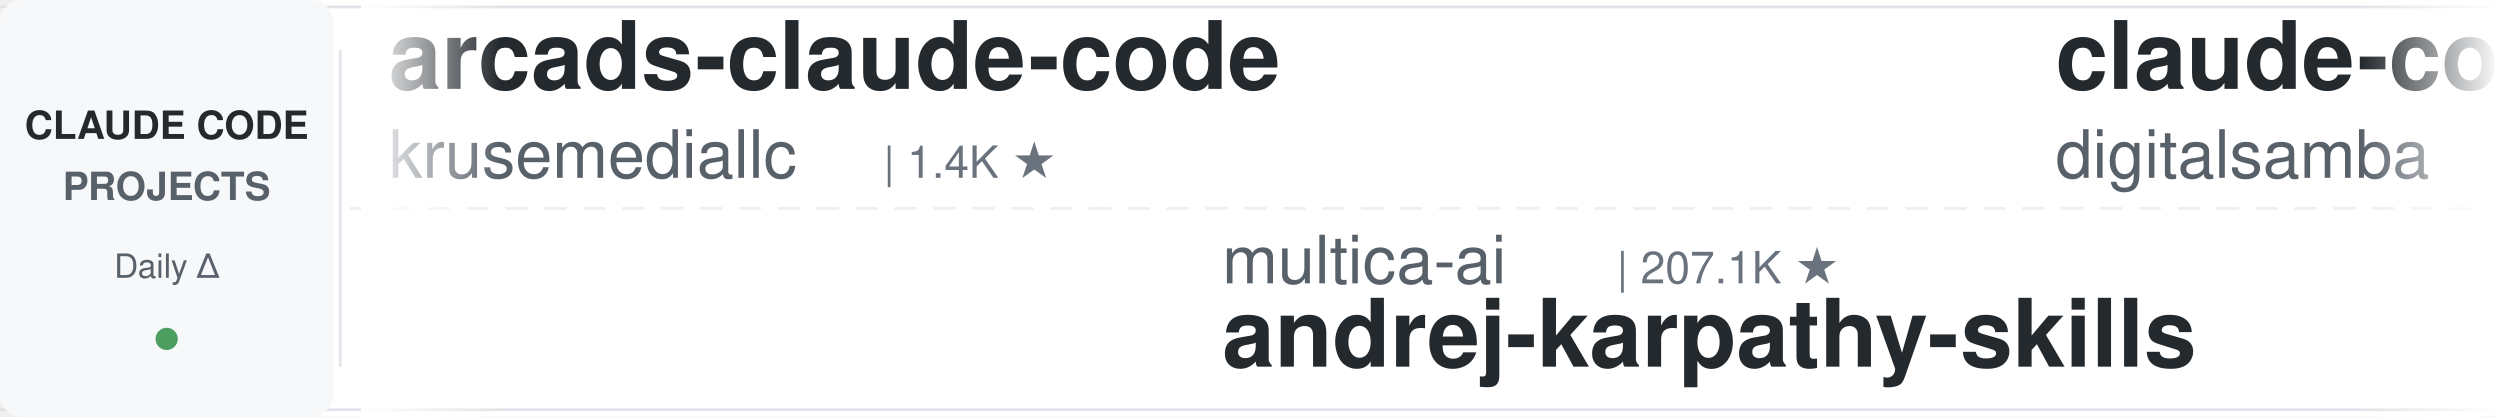
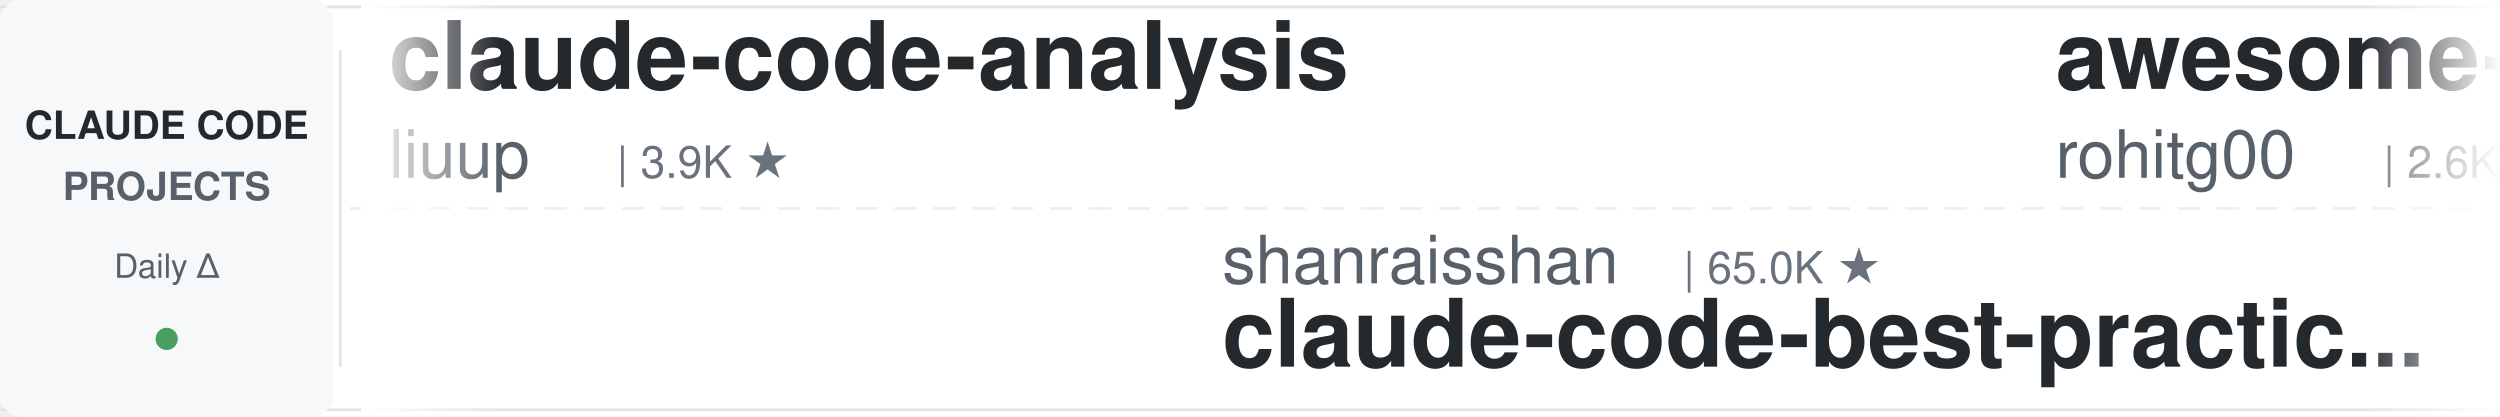
<svg xmlns="http://www.w3.org/2000/svg" width="900" height="150">
  <defs>
    <linearGradient id="leftFade" x1="0%" y1="0%" x2="100%" y2="0%">
      <stop offset="0%" style="stop-color:#ffffff;stop-opacity:1" />
      <stop offset="100%" style="stop-color:#ffffff;stop-opacity:0" />
    </linearGradient>
    <linearGradient id="rightFade" x1="0%" y1="0%" x2="100%" y2="0%">
      <stop offset="0%" style="stop-color:#ffffff;stop-opacity:0" />
      <stop offset="100%" style="stop-color:#ffffff;stop-opacity:1" />
    </linearGradient>
  </defs>
  <rect width="900" height="150" fill="#ffffff" rx="8" />
  <rect x="0" y="2" width="900" height="1" fill="#e1e4e8" />
  <rect x="0" y="147" width="900" height="1" fill="#e1e4e8" />
  <line x1="0" y1="75" x2="900" y2="75" stroke="#e1e4e8" stroke-width="1" stroke-dasharray="8 6" opacity="0.6" />
  <rect x="0" y="0" width="120" height="150" fill="#f6f8fa" rx="8" />
  <text x="60" y="50" font-family="-apple-system, BlinkMacSystemFont, 'Segoe UI', Helvetica, Arial, sans-serif" font-size="14" font-weight="600" fill="#24292e" text-anchor="middle">CLAUDE CODE</text>
  <text x="60" y="72" font-family="-apple-system, BlinkMacSystemFont, 'Segoe UI', Helvetica, Arial, sans-serif" font-size="14" font-weight="600" fill="#586069" text-anchor="middle">PROJECTS</text>
  <text x="60" y="100" font-family="-apple-system, BlinkMacSystemFont, 'Segoe UI', Helvetica, Arial, sans-serif" font-size="12" font-weight="500" fill="#586069" text-anchor="middle">Daily Δ</text>
  <circle cx="60" cy="122" r="4" fill="#22863a" opacity="0.8" />
  <rect x="122" y="18" width="1" height="114" fill="#e1e4e8" />
  <clipPath id="tickerClip">
    <rect x="130" y="0" width="770" height="150" />
  </clipPath>
  <g clip-path="url(#tickerClip)">
    <g id="tickerItems">
      <animateTransform attributeName="transform" attributeType="XML" type="translate" from="0 0" to="-3000 0" dur="54s" repeatCount="indefinite" />
      <g transform="translate(0, 0)">
-         <text x="140" y="32" font-family="-apple-system, BlinkMacSystemFont, 'Segoe UI', Helvetica, Arial, sans-serif" font-size="34" font-weight="600" fill="#24292e">arcads-claude-code</text>
-         <text x="140" y="64" font-family="-apple-system, BlinkMacSystemFont, 'Segoe UI', Helvetica, Arial, sans-serif" font-size="24" font-weight="400" fill="#586069">krusemediallc</text>
-         <text x="318" y="64" font-family="-apple-system, BlinkMacSystemFont, 'Segoe UI', Helvetica, Arial, sans-serif" font-size="16" font-weight="500" fill="#6a737d">| 1.4K ★</text>
+         <text x="140" y="32" font-family="-apple-system, BlinkMacSystemFont, 'Segoe UI', Helvetica, Arial, sans-serif" font-size="34" font-weight="600" fill="#24292e">claude-code-analysis</text>
+         <text x="140" y="64" font-family="-apple-system, BlinkMacSystemFont, 'Segoe UI', Helvetica, Arial, sans-serif" font-size="24" font-weight="400" fill="#586069">liuup</text>
+         <text x="222" y="64" font-family="-apple-system, BlinkMacSystemFont, 'Segoe UI', Helvetica, Arial, sans-serif" font-size="16" font-weight="500" fill="#6a737d">| 3.9K ★</text>
      </g>
      <g transform="translate(300, 0)">
-         <text x="140" y="102" font-family="-apple-system, BlinkMacSystemFont, 'Segoe UI', Helvetica, Arial, sans-serif" font-size="24" font-weight="400" fill="#586069">multica-ai</text>
-         <text x="282" y="102" font-family="-apple-system, BlinkMacSystemFont, 'Segoe UI', Helvetica, Arial, sans-serif" font-size="16" font-weight="500" fill="#6a737d">| 207.1K ★</text>
-         <text x="140" y="132" font-family="-apple-system, BlinkMacSystemFont, 'Segoe UI', Helvetica, Arial, sans-serif" font-size="34" font-weight="600" fill="#24292e">andrej-karpathy-skills</text>
+         <text x="140" y="102" font-family="-apple-system, BlinkMacSystemFont, 'Segoe UI', Helvetica, Arial, sans-serif" font-size="24" font-weight="400" fill="#586069">shanraisshan</text>
+         <text x="306" y="102" font-family="-apple-system, BlinkMacSystemFont, 'Segoe UI', Helvetica, Arial, sans-serif" font-size="16" font-weight="500" fill="#6a737d">| 65.0K ★</text>
+         <text x="140" y="132" font-family="-apple-system, BlinkMacSystemFont, 'Segoe UI', Helvetica, Arial, sans-serif" font-size="34" font-weight="600" fill="#24292e">claude-code-best-practic...</text>
      </g>
      <g transform="translate(600, 0)">
-         <text x="140" y="32" font-family="-apple-system, BlinkMacSystemFont, 'Segoe UI', Helvetica, Arial, sans-serif" font-size="34" font-weight="600" fill="#24292e">claude-code-video-toolki...</text>
-         <text x="140" y="64" font-family="-apple-system, BlinkMacSystemFont, 'Segoe UI', Helvetica, Arial, sans-serif" font-size="24" font-weight="400" fill="#586069">digitalsamba</text>
-         <text x="306" y="64" font-family="-apple-system, BlinkMacSystemFont, 'Segoe UI', Helvetica, Arial, sans-serif" font-size="16" font-weight="500" fill="#6a737d">| 2.0K ★</text>
+         <text x="140" y="32" font-family="-apple-system, BlinkMacSystemFont, 'Segoe UI', Helvetica, Arial, sans-serif" font-size="34" font-weight="600" fill="#24292e">awesome-claude-code-tool...</text>
+         <text x="140" y="64" font-family="-apple-system, BlinkMacSystemFont, 'Segoe UI', Helvetica, Arial, sans-serif" font-size="24" font-weight="400" fill="#586069">rohitg00</text>
+         <text x="258" y="64" font-family="-apple-system, BlinkMacSystemFont, 'Segoe UI', Helvetica, Arial, sans-serif" font-size="16" font-weight="500" fill="#6a737d">| 2.6K ★</text>
      </g>
      <g transform="translate(900, 0)">
-         <text x="140" y="102" font-family="-apple-system, BlinkMacSystemFont, 'Segoe UI', Helvetica, Arial, sans-serif" font-size="24" font-weight="400" fill="#586069">Njengah</text>
-         <text x="246" y="102" font-family="-apple-system, BlinkMacSystemFont, 'Segoe UI', Helvetica, Arial, sans-serif" font-size="16" font-weight="500" fill="#6a737d">| 1.9K ★</text>
-         <text x="140" y="132" font-family="-apple-system, BlinkMacSystemFont, 'Segoe UI', Helvetica, Arial, sans-serif" font-size="34" font-weight="600" fill="#24292e">claude-code-cheat-sheet</text>
+         <text x="140" y="102" font-family="-apple-system, BlinkMacSystemFont, 'Segoe UI', Helvetica, Arial, sans-serif" font-size="24" font-weight="400" fill="#586069">Chachamaru127</text>
+         <text x="318" y="102" font-family="-apple-system, BlinkMacSystemFont, 'Segoe UI', Helvetica, Arial, sans-serif" font-size="16" font-weight="500" fill="#6a737d">| 3.1K ★</text>
+         <text x="140" y="132" font-family="-apple-system, BlinkMacSystemFont, 'Segoe UI', Helvetica, Arial, sans-serif" font-size="34" font-weight="600" fill="#24292e">claude-code-harness</text>
      </g>
      <g transform="translate(1200, 0)">
+         <text x="140" y="32" font-family="-apple-system, BlinkMacSystemFont, 'Segoe UI', Helvetica, Arial, sans-serif" font-size="34" font-weight="600" fill="#24292e">claude-code-proxy</text>
+         <text x="140" y="64" font-family="-apple-system, BlinkMacSystemFont, 'Segoe UI', Helvetica, Arial, sans-serif" font-size="24" font-weight="400" fill="#586069">1rgs</text>
+         <text x="210" y="64" font-family="-apple-system, BlinkMacSystemFont, 'Segoe UI', Helvetica, Arial, sans-serif" font-size="16" font-weight="500" fill="#6a737d">| 3.7K ★</text>
+       </g>
+       <g transform="translate(1500, 0)">
+         <text x="140" y="102" font-family="-apple-system, BlinkMacSystemFont, 'Segoe UI', Helvetica, Arial, sans-serif" font-size="24" font-weight="400" fill="#586069">simonw</text>
+         <text x="234" y="102" font-family="-apple-system, BlinkMacSystemFont, 'Segoe UI', Helvetica, Arial, sans-serif" font-size="16" font-weight="500" fill="#6a737d">| 1.7K ★</text>
+         <text x="140" y="132" font-family="-apple-system, BlinkMacSystemFont, 'Segoe UI', Helvetica, Arial, sans-serif" font-size="34" font-weight="600" fill="#24292e">claude-code-transcripts</text>
+       </g>
+       <g transform="translate(1800, 0)">
+         <text x="140" y="32" font-family="-apple-system, BlinkMacSystemFont, 'Segoe UI', Helvetica, Arial, sans-serif" font-size="34" font-weight="600" fill="#24292e">Claude-Code-Usage-Monito...</text>
+         <text x="140" y="64" font-family="-apple-system, BlinkMacSystemFont, 'Segoe UI', Helvetica, Arial, sans-serif" font-size="24" font-weight="400" fill="#586069">Maciek-roboblog</text>
+         <text x="342" y="64" font-family="-apple-system, BlinkMacSystemFont, 'Segoe UI', Helvetica, Arial, sans-serif" font-size="16" font-weight="500" fill="#6a737d">| 8.7K ★</text>
+       </g>
+       <g transform="translate(2100, 0)">
+         <text x="140" y="102" font-family="-apple-system, BlinkMacSystemFont, 'Segoe UI', Helvetica, Arial, sans-serif" font-size="24" font-weight="400" fill="#586069">xu-xiang</text>
+         <text x="258" y="102" font-family="-apple-system, BlinkMacSystemFont, 'Segoe UI', Helvetica, Arial, sans-serif" font-size="16" font-weight="500" fill="#6a737d">| 1.9K ★</text>
+         <text x="140" y="132" font-family="-apple-system, BlinkMacSystemFont, 'Segoe UI', Helvetica, Arial, sans-serif" font-size="34" font-weight="600" fill="#24292e">everything-claude-code-z...</text>
+       </g>
+       <g transform="translate(2400, 0)">
        <text x="140" y="32" font-family="-apple-system, BlinkMacSystemFont, 'Segoe UI', Helvetica, Arial, sans-serif" font-size="34" font-weight="600" fill="#24292e">claude-code-security-rev...</text>
        <text x="140" y="64" font-family="-apple-system, BlinkMacSystemFont, 'Segoe UI', Helvetica, Arial, sans-serif" font-size="24" font-weight="400" fill="#586069">anthropics</text>
        <text x="282" y="64" font-family="-apple-system, BlinkMacSystemFont, 'Segoe UI', Helvetica, Arial, sans-serif" font-size="16" font-weight="500" fill="#6a737d">| 6.1K ★</text>
      </g>
-       <g transform="translate(1500, 0)">
-         <text x="140" y="102" font-family="-apple-system, BlinkMacSystemFont, 'Segoe UI', Helvetica, Arial, sans-serif" font-size="24" font-weight="400" fill="#586069">xu-xiang</text>
-         <text x="258" y="102" font-family="-apple-system, BlinkMacSystemFont, 'Segoe UI', Helvetica, Arial, sans-serif" font-size="16" font-weight="500" fill="#6a737d">| 1.9K ★</text>
-         <text x="140" y="132" font-family="-apple-system, BlinkMacSystemFont, 'Segoe UI', Helvetica, Arial, sans-serif" font-size="34" font-weight="600" fill="#24292e">everything-claude-code-z...</text>
-       </g>
-       <g transform="translate(1800, 0)">
-         <text x="140" y="32" font-family="-apple-system, BlinkMacSystemFont, 'Segoe UI', Helvetica, Arial, sans-serif" font-size="34" font-weight="600" fill="#24292e">ralph-claude-code</text>
-         <text x="140" y="64" font-family="-apple-system, BlinkMacSystemFont, 'Segoe UI', Helvetica, Arial, sans-serif" font-size="24" font-weight="400" fill="#586069">frankbria</text>
-         <text x="270" y="64" font-family="-apple-system, BlinkMacSystemFont, 'Segoe UI', Helvetica, Arial, sans-serif" font-size="16" font-weight="500" fill="#6a737d">| 9.6K ★</text>
-       </g>
-       <g transform="translate(2100, 0)">
-         <text x="140" y="102" font-family="-apple-system, BlinkMacSystemFont, 'Segoe UI', Helvetica, Arial, sans-serif" font-size="24" font-weight="400" fill="#586069">Alishahryar1</text>
-         <text x="306" y="102" font-family="-apple-system, BlinkMacSystemFont, 'Segoe UI', Helvetica, Arial, sans-serif" font-size="16" font-weight="500" fill="#6a737d">| 49.7K ★</text>
-         <text x="140" y="132" font-family="-apple-system, BlinkMacSystemFont, 'Segoe UI', Helvetica, Arial, sans-serif" font-size="34" font-weight="600" fill="#24292e">free-claude-code</text>
-       </g>
-       <g transform="translate(2400, 0)">
-         <text x="140" y="32" font-family="-apple-system, BlinkMacSystemFont, 'Segoe UI', Helvetica, Arial, sans-serif" font-size="34" font-weight="600" fill="#24292e">claude-code-tudou</text>
-         <text x="140" y="64" font-family="-apple-system, BlinkMacSystemFont, 'Segoe UI', Helvetica, Arial, sans-serif" font-size="24" font-weight="400" fill="#586069">AICoderTudou</text>
-         <text x="306" y="64" font-family="-apple-system, BlinkMacSystemFont, 'Segoe UI', Helvetica, Arial, sans-serif" font-size="16" font-weight="500" fill="#6a737d">| 496 ★</text>
-       </g>
      <g transform="translate(2700, 0)">
-         <text x="140" y="102" font-family="-apple-system, BlinkMacSystemFont, 'Segoe UI', Helvetica, Arial, sans-serif" font-size="24" font-weight="400" fill="#586069">lintsinghua</text>
-         <text x="294" y="102" font-family="-apple-system, BlinkMacSystemFont, 'Segoe UI', Helvetica, Arial, sans-serif" font-size="16" font-weight="500" fill="#6a737d">| 4.1K ★</text>
-         <text x="140" y="132" font-family="-apple-system, BlinkMacSystemFont, 'Segoe UI', Helvetica, Arial, sans-serif" font-size="34" font-weight="600" fill="#24292e">claude-code-book</text>
+         <text x="140" y="102" font-family="-apple-system, BlinkMacSystemFont, 'Segoe UI', Helvetica, Arial, sans-serif" font-size="24" font-weight="400" fill="#586069">daymade</text>
+         <text x="246" y="102" font-family="-apple-system, BlinkMacSystemFont, 'Segoe UI', Helvetica, Arial, sans-serif" font-size="16" font-weight="500" fill="#6a737d">| 1.4K ★</text>
+         <text x="140" y="132" font-family="-apple-system, BlinkMacSystemFont, 'Segoe UI', Helvetica, Arial, sans-serif" font-size="34" font-weight="600" fill="#24292e">claude-code-skills</text>
      </g>
      <g transform="translate(3000, 0)">
-         <text x="140" y="32" font-family="-apple-system, BlinkMacSystemFont, 'Segoe UI', Helvetica, Arial, sans-serif" font-size="34" font-weight="600" fill="#24292e">arcads-claude-code</text>
-         <text x="140" y="64" font-family="-apple-system, BlinkMacSystemFont, 'Segoe UI', Helvetica, Arial, sans-serif" font-size="24" font-weight="400" fill="#586069">krusemediallc</text>
-         <text x="318" y="64" font-family="-apple-system, BlinkMacSystemFont, 'Segoe UI', Helvetica, Arial, sans-serif" font-size="16" font-weight="500" fill="#6a737d">| 1.4K ★</text>
+         <text x="140" y="32" font-family="-apple-system, BlinkMacSystemFont, 'Segoe UI', Helvetica, Arial, sans-serif" font-size="34" font-weight="600" fill="#24292e">claude-code-analysis</text>
+         <text x="140" y="64" font-family="-apple-system, BlinkMacSystemFont, 'Segoe UI', Helvetica, Arial, sans-serif" font-size="24" font-weight="400" fill="#586069">liuup</text>
+         <text x="222" y="64" font-family="-apple-system, BlinkMacSystemFont, 'Segoe UI', Helvetica, Arial, sans-serif" font-size="16" font-weight="500" fill="#6a737d">| 3.9K ★</text>
      </g>
      <g transform="translate(3300, 0)">
-         <text x="140" y="102" font-family="-apple-system, BlinkMacSystemFont, 'Segoe UI', Helvetica, Arial, sans-serif" font-size="24" font-weight="400" fill="#586069">multica-ai</text>
-         <text x="282" y="102" font-family="-apple-system, BlinkMacSystemFont, 'Segoe UI', Helvetica, Arial, sans-serif" font-size="16" font-weight="500" fill="#6a737d">| 207.1K ★</text>
-         <text x="140" y="132" font-family="-apple-system, BlinkMacSystemFont, 'Segoe UI', Helvetica, Arial, sans-serif" font-size="34" font-weight="600" fill="#24292e">andrej-karpathy-skills</text>
+         <text x="140" y="102" font-family="-apple-system, BlinkMacSystemFont, 'Segoe UI', Helvetica, Arial, sans-serif" font-size="24" font-weight="400" fill="#586069">shanraisshan</text>
+         <text x="306" y="102" font-family="-apple-system, BlinkMacSystemFont, 'Segoe UI', Helvetica, Arial, sans-serif" font-size="16" font-weight="500" fill="#6a737d">| 65.0K ★</text>
+         <text x="140" y="132" font-family="-apple-system, BlinkMacSystemFont, 'Segoe UI', Helvetica, Arial, sans-serif" font-size="34" font-weight="600" fill="#24292e">claude-code-best-practic...</text>
      </g>
      <g transform="translate(3600, 0)">
-         <text x="140" y="32" font-family="-apple-system, BlinkMacSystemFont, 'Segoe UI', Helvetica, Arial, sans-serif" font-size="34" font-weight="600" fill="#24292e">claude-code-video-toolki...</text>
-         <text x="140" y="64" font-family="-apple-system, BlinkMacSystemFont, 'Segoe UI', Helvetica, Arial, sans-serif" font-size="24" font-weight="400" fill="#586069">digitalsamba</text>
-         <text x="306" y="64" font-family="-apple-system, BlinkMacSystemFont, 'Segoe UI', Helvetica, Arial, sans-serif" font-size="16" font-weight="500" fill="#6a737d">| 2.0K ★</text>
+         <text x="140" y="32" font-family="-apple-system, BlinkMacSystemFont, 'Segoe UI', Helvetica, Arial, sans-serif" font-size="34" font-weight="600" fill="#24292e">awesome-claude-code-tool...</text>
+         <text x="140" y="64" font-family="-apple-system, BlinkMacSystemFont, 'Segoe UI', Helvetica, Arial, sans-serif" font-size="24" font-weight="400" fill="#586069">rohitg00</text>
+         <text x="258" y="64" font-family="-apple-system, BlinkMacSystemFont, 'Segoe UI', Helvetica, Arial, sans-serif" font-size="16" font-weight="500" fill="#6a737d">| 2.6K ★</text>
      </g>
      <g transform="translate(3900, 0)">
-         <text x="140" y="102" font-family="-apple-system, BlinkMacSystemFont, 'Segoe UI', Helvetica, Arial, sans-serif" font-size="24" font-weight="400" fill="#586069">Njengah</text>
-         <text x="246" y="102" font-family="-apple-system, BlinkMacSystemFont, 'Segoe UI', Helvetica, Arial, sans-serif" font-size="16" font-weight="500" fill="#6a737d">| 1.9K ★</text>
-         <text x="140" y="132" font-family="-apple-system, BlinkMacSystemFont, 'Segoe UI', Helvetica, Arial, sans-serif" font-size="34" font-weight="600" fill="#24292e">claude-code-cheat-sheet</text>
+         <text x="140" y="102" font-family="-apple-system, BlinkMacSystemFont, 'Segoe UI', Helvetica, Arial, sans-serif" font-size="24" font-weight="400" fill="#586069">Chachamaru127</text>
+         <text x="318" y="102" font-family="-apple-system, BlinkMacSystemFont, 'Segoe UI', Helvetica, Arial, sans-serif" font-size="16" font-weight="500" fill="#6a737d">| 3.1K ★</text>
+         <text x="140" y="132" font-family="-apple-system, BlinkMacSystemFont, 'Segoe UI', Helvetica, Arial, sans-serif" font-size="34" font-weight="600" fill="#24292e">claude-code-harness</text>
      </g>
    </g>
  </g>
  <rect x="130" y="0" width="50" height="150" fill="url(#leftFade)" />
  <rect x="850" y="0" width="50" height="150" fill="url(#rightFade)" />
</svg>
